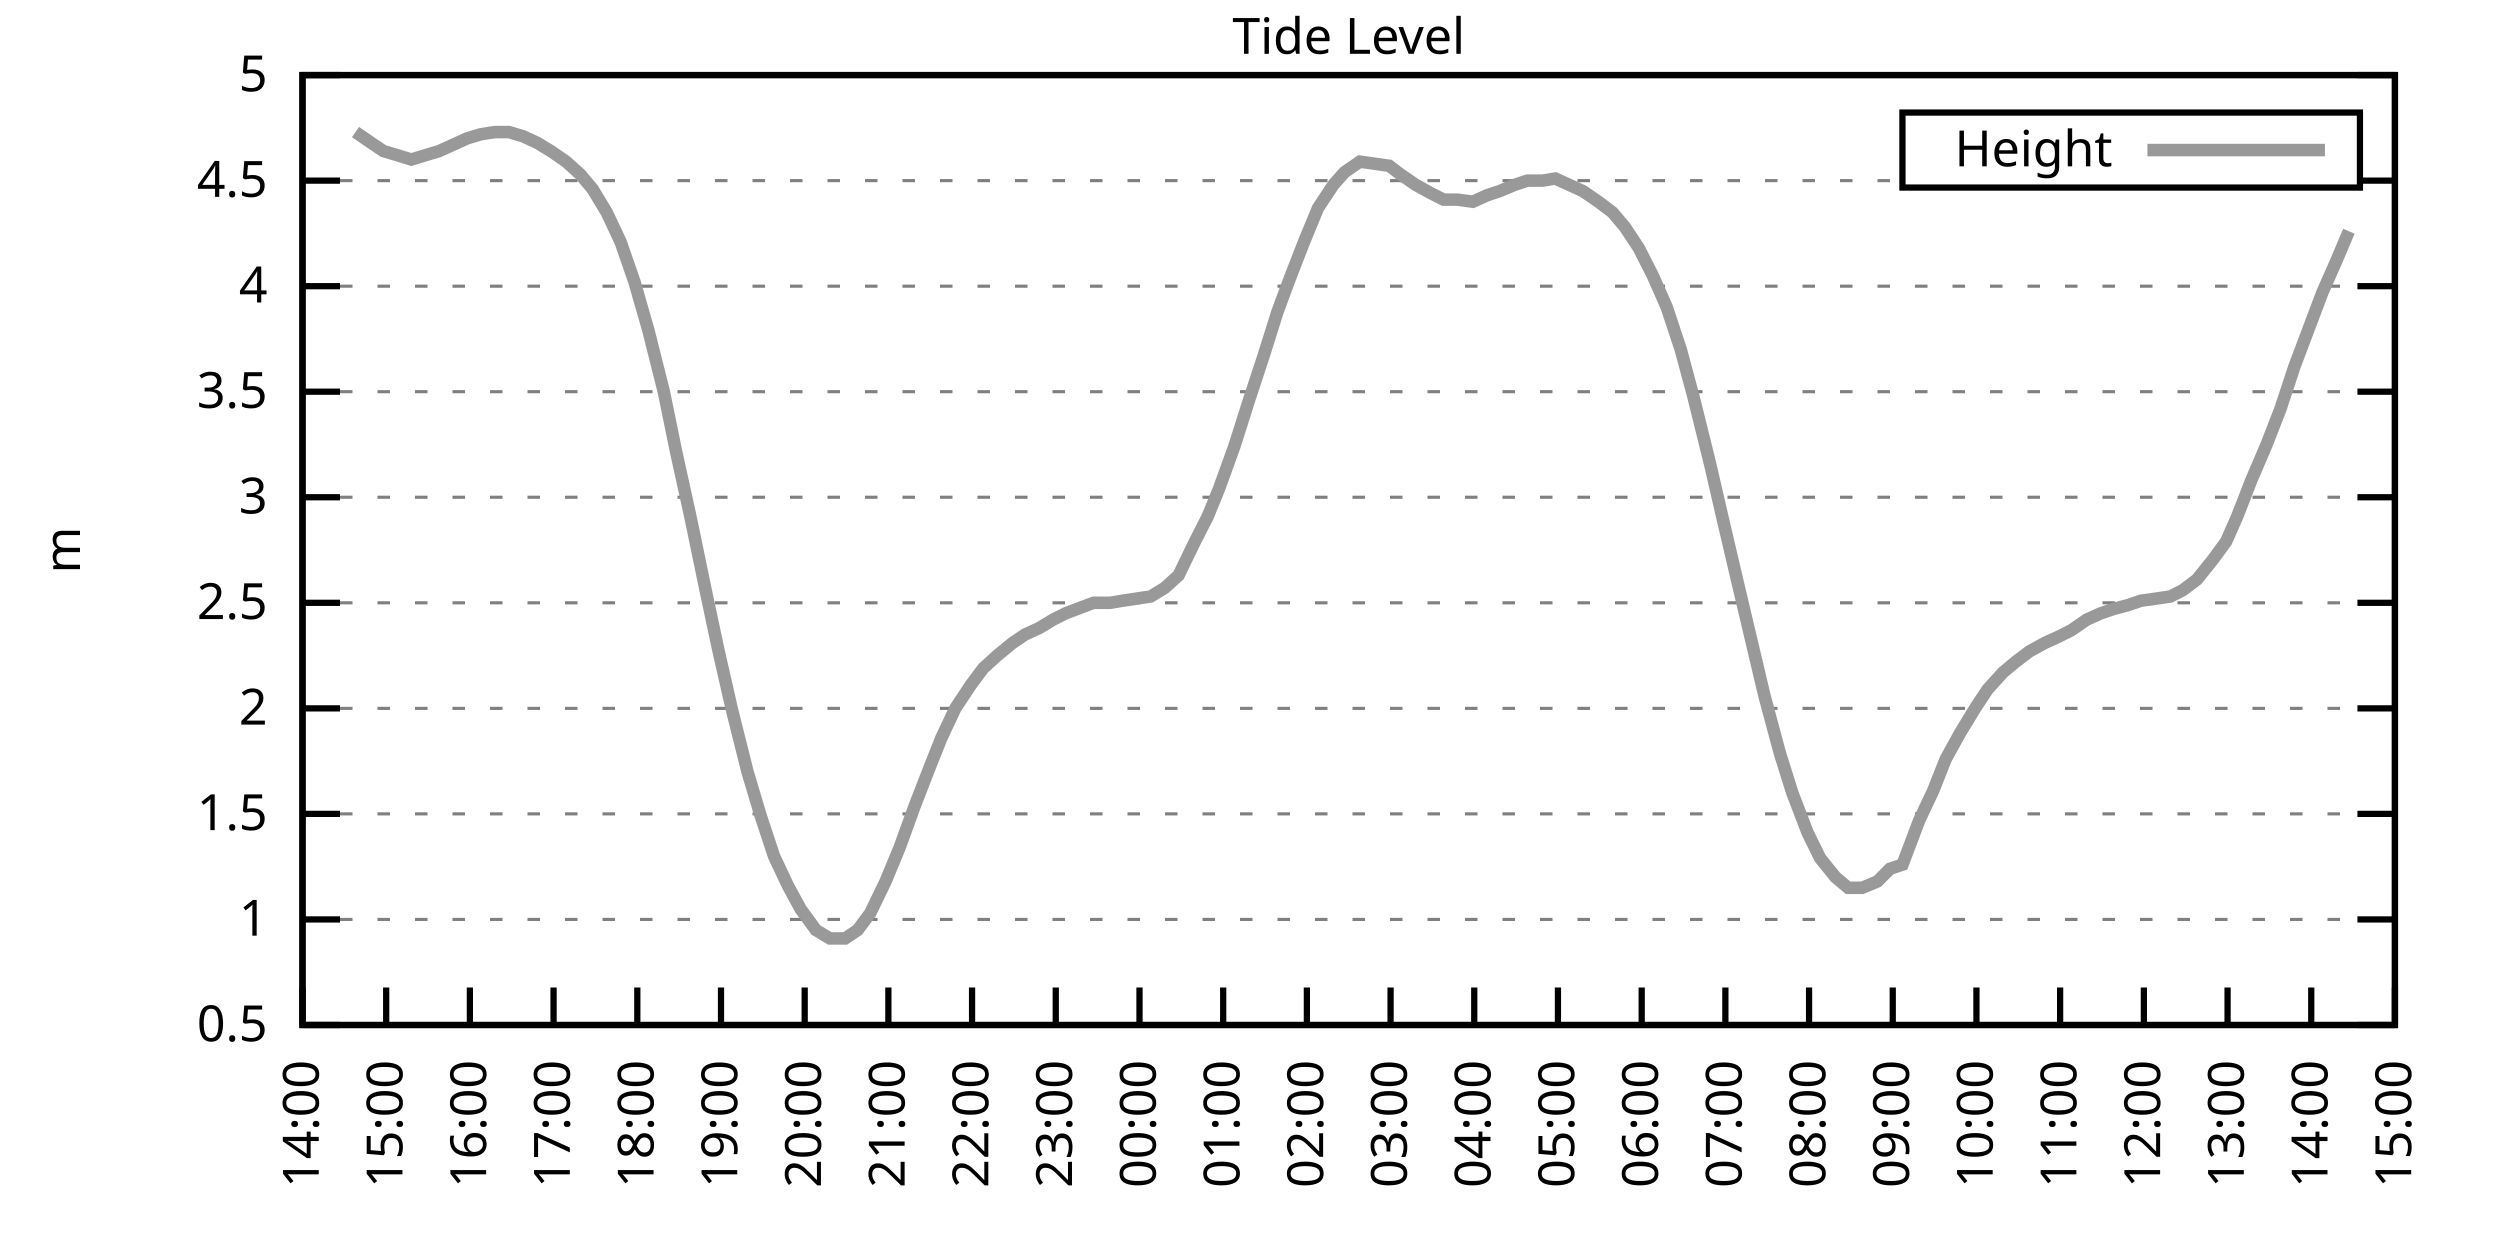
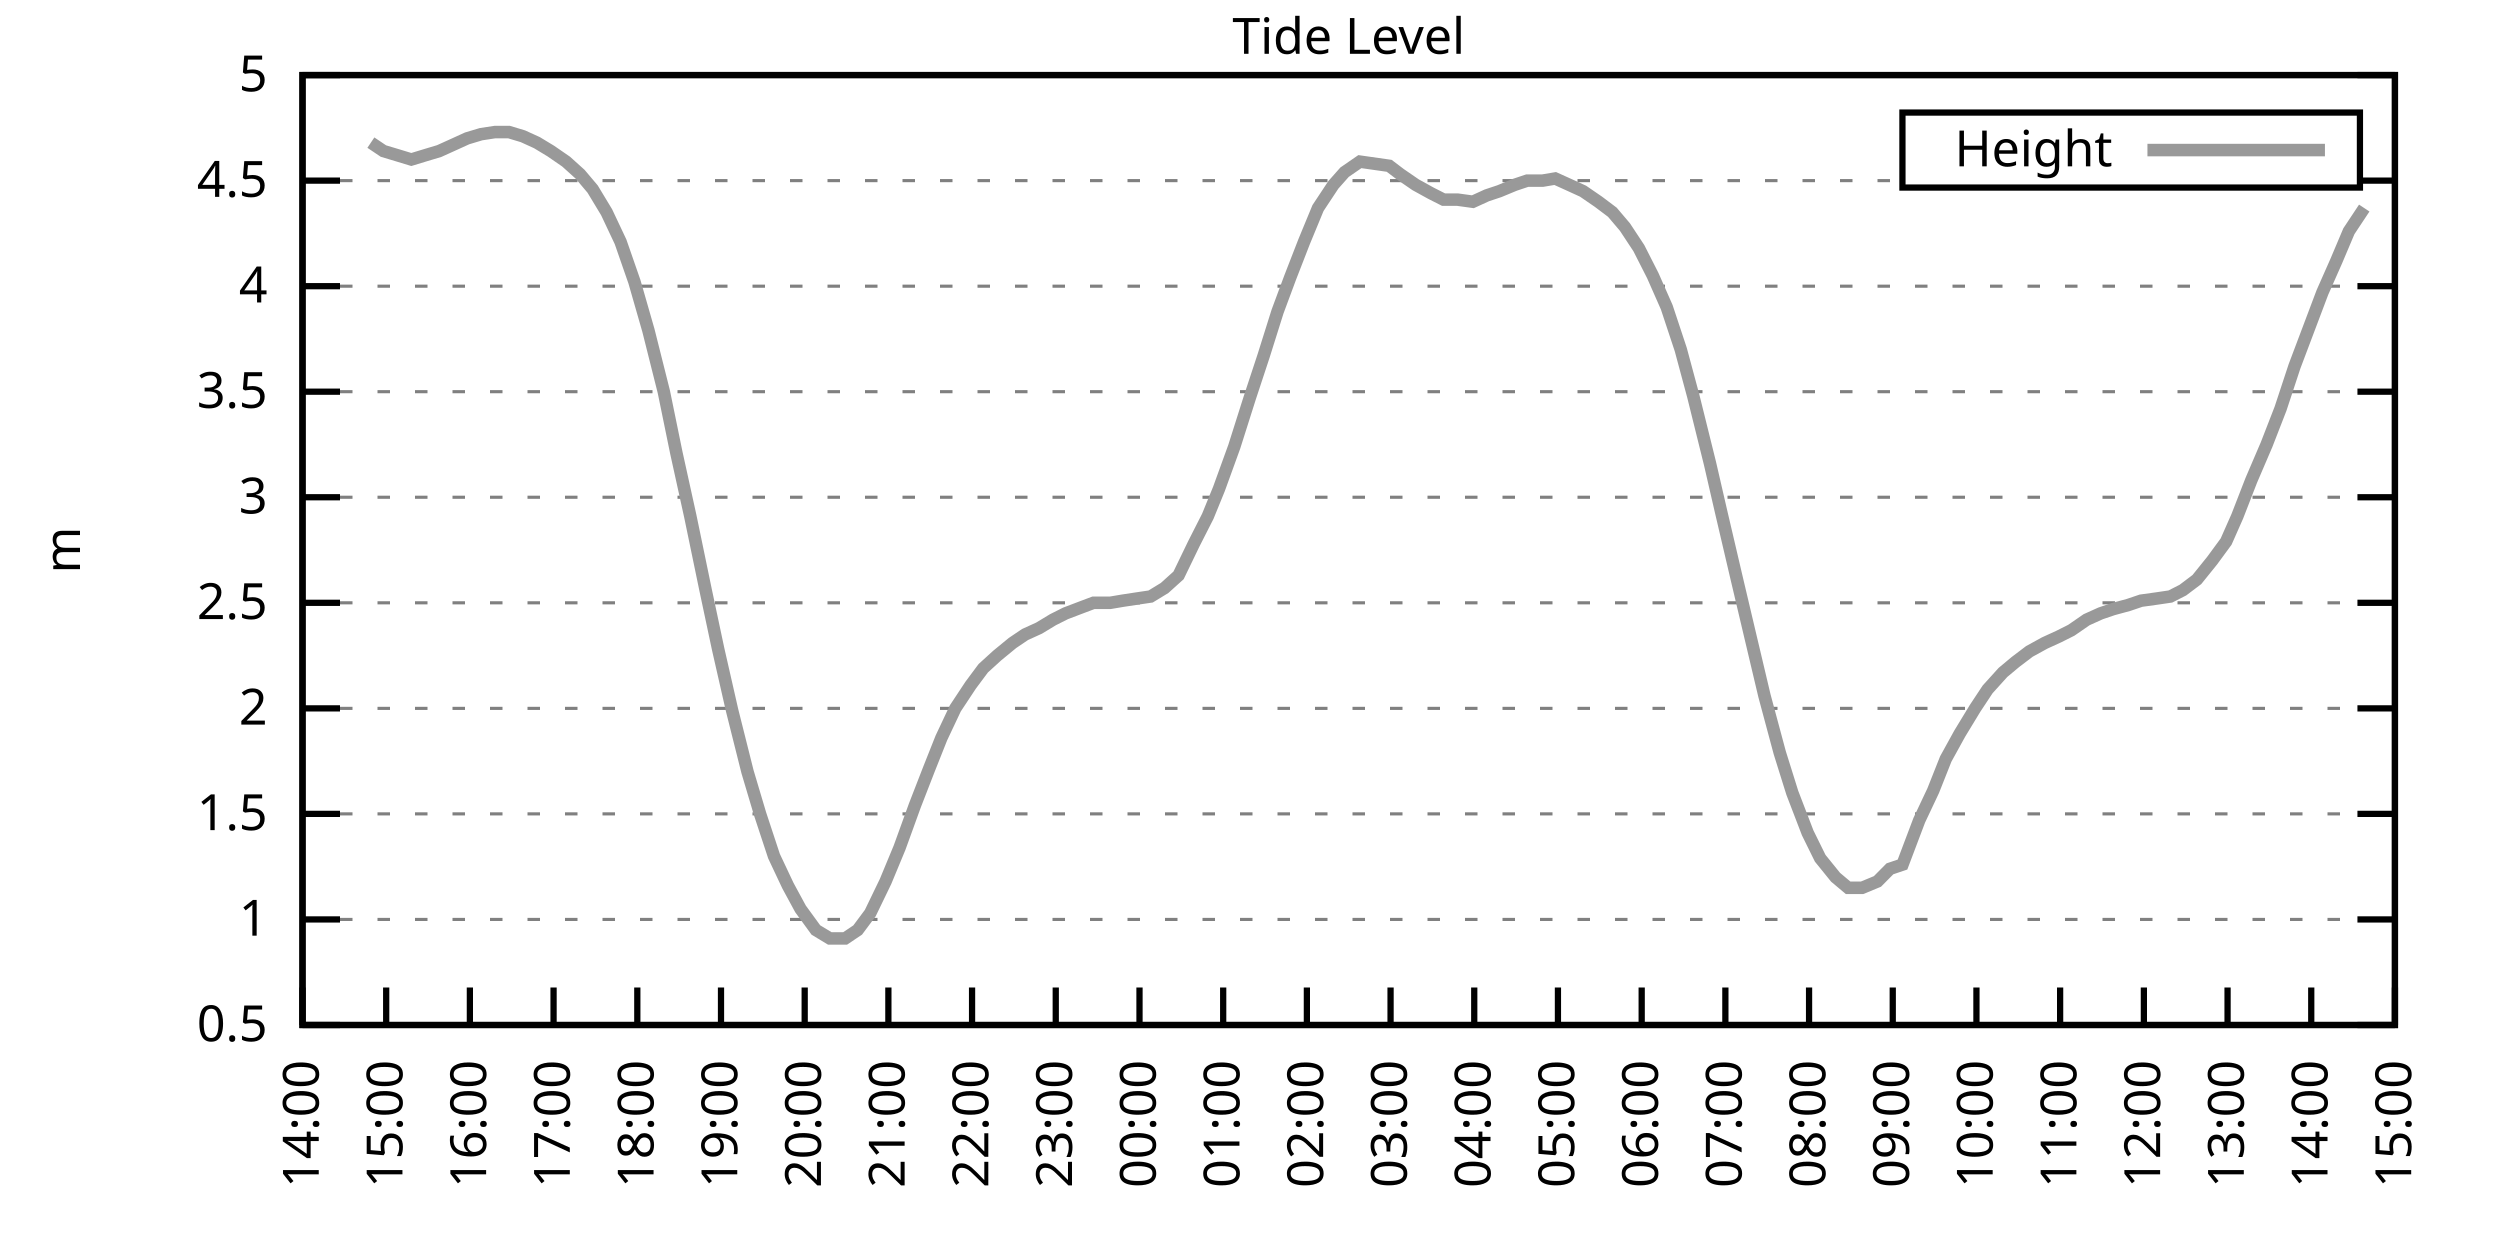
<svg xmlns="http://www.w3.org/2000/svg" xmlns:xlink="http://www.w3.org/1999/xlink" width="400" height="200" viewBox="0 0 400 200">
  <g id="gnuplot_canvas">
    <rect x="0" y="0" width="400" height="200" fill="none" />
    <defs>
      <circle id="gpDot" r="0.5" stroke-width="0.5" stroke="currentColor" />
      <path id="gpPt0" stroke-width="0.333" stroke="currentColor" d="M-1,0 h2 M0,-1 v2" />
      <path id="gpPt1" stroke-width="0.333" stroke="currentColor" d="M-1,-1 L1,1 M1,-1 L-1,1" />
      <path id="gpPt2" stroke-width="0.333" stroke="currentColor" d="M-1,0 L1,0 M0,-1 L0,1 M-1,-1 L1,1 M-1,1 L1,-1" />
      <rect id="gpPt3" stroke-width="0.333" stroke="currentColor" x="-1" y="-1" width="2" height="2" />
      <rect id="gpPt4" stroke-width="0.333" stroke="currentColor" fill="currentColor" x="-1" y="-1" width="2" height="2" />
      <circle id="gpPt5" stroke-width="0.333" stroke="currentColor" cx="0" cy="0" r="1" />
      <use xlink:href="#gpPt5" id="gpPt6" fill="currentColor" stroke="none" />
      <path id="gpPt7" stroke-width="0.333" stroke="currentColor" d="M0,-1.33 L-1.33,0.67 L1.33,0.67 z" />
      <use xlink:href="#gpPt7" id="gpPt8" fill="currentColor" stroke="none" />
      <use xlink:href="#gpPt7" id="gpPt9" stroke="currentColor" transform="rotate(180)" />
      <use xlink:href="#gpPt9" id="gpPt10" fill="currentColor" stroke="none" />
      <use xlink:href="#gpPt3" id="gpPt11" stroke="currentColor" transform="rotate(45)" />
      <use xlink:href="#gpPt11" id="gpPt12" fill="currentColor" stroke="none" />
      <path id="gpPt13" stroke-width="0.333" stroke="currentColor" d="M0,1.330 L1.265,0.411 L0.782,-1.067 L-0.782,-1.076 L-1.265,0.411 z" />
      <use xlink:href="#gpPt13" id="gpPt14" fill="currentColor" stroke="none" />
      <filter id="textbox" filterUnits="objectBoundingBox" x="0" y="0" height="1" width="1">
        <feFlood flood-color="white" flood-opacity="1" result="bgnd" />
        <feComposite in="SourceGraphic" in2="bgnd" operator="atop" />
      </filter>
      <filter id="greybox" filterUnits="objectBoundingBox" x="0" y="0" height="1" width="1">
        <feFlood flood-color="lightgrey" flood-opacity="1" result="grey" />
        <feComposite in="SourceGraphic" in2="grey" operator="atop" />
      </filter>
    </defs>
    <g fill="none" color="white" stroke="currentColor" stroke-width="1.00" stroke-linecap="butt" stroke-linejoin="miter">
</g>
    <g fill="none" color="black" stroke="currentColor" stroke-width="1.00" stroke-linecap="butt" stroke-linejoin="miter">
      <g stroke="none" shape-rendering="crispEdges">
        <polygon fill="rgb(255, 255, 255)" points="48.40,164.00 383.18,164.00 383.18,12.02 48.40,12.02 " />
      </g>
    </g>
    <g fill="none" color="black" stroke="currentColor" stroke-width="1.00" stroke-linecap="butt" stroke-linejoin="miter">
</g>
    <g fill="none" color="black" stroke="black" stroke-width="0.50" stroke-linecap="butt" stroke-linejoin="miter">
</g>
    <g fill="none" color="gray" stroke="currentColor" stroke-width="0.50" stroke-linecap="butt" stroke-linejoin="miter">
      <path stroke="gray" stroke-dasharray="2,4" class="gridline" d="M48.40,164.00 L383.19,164.00  " />
    </g>
    <g fill="none" color="gray" stroke="gray" stroke-width="1.00" stroke-linecap="butt" stroke-linejoin="miter">
</g>
    <g fill="none" color="black" stroke="currentColor" stroke-width="1.00" stroke-linecap="butt" stroke-linejoin="miter">
      <path stroke="black" d="M48.40,164.00 L54.40,164.00 M383.19,164.00 L377.19,164.00  " />
      <g transform="translate(42.80,166.60)" stroke="none" fill="black" font-family="Sans" font-size="8.00" text-anchor="end">
        <text>
          <tspan font-family="Sans"> 0.5</tspan>
        </text>
      </g>
    </g>
    <g fill="none" color="black" stroke="currentColor" stroke-width="1.00" stroke-linecap="butt" stroke-linejoin="miter">
</g>
    <g fill="none" color="black" stroke="black" stroke-width="0.50" stroke-linecap="butt" stroke-linejoin="miter">
</g>
    <g fill="none" color="gray" stroke="currentColor" stroke-width="0.50" stroke-linecap="butt" stroke-linejoin="miter">
      <path stroke="gray" stroke-dasharray="2,4" class="gridline" d="M48.40,147.11 L383.19,147.11  " />
    </g>
    <g fill="none" color="gray" stroke="gray" stroke-width="1.00" stroke-linecap="butt" stroke-linejoin="miter">
</g>
    <g fill="none" color="black" stroke="currentColor" stroke-width="1.00" stroke-linecap="butt" stroke-linejoin="miter">
      <path stroke="black" d="M48.40,147.11 L54.40,147.11 M383.19,147.11 L377.19,147.11  " />
      <g transform="translate(42.80,149.71)" stroke="none" fill="black" font-family="Sans" font-size="8.00" text-anchor="end">
        <text>
          <tspan font-family="Sans"> 1</tspan>
        </text>
      </g>
    </g>
    <g fill="none" color="black" stroke="currentColor" stroke-width="1.00" stroke-linecap="butt" stroke-linejoin="miter">
</g>
    <g fill="none" color="black" stroke="black" stroke-width="0.50" stroke-linecap="butt" stroke-linejoin="miter">
</g>
    <g fill="none" color="gray" stroke="currentColor" stroke-width="0.50" stroke-linecap="butt" stroke-linejoin="miter">
      <path stroke="gray" stroke-dasharray="2,4" class="gridline" d="M48.40,130.22 L383.19,130.22  " />
    </g>
    <g fill="none" color="gray" stroke="gray" stroke-width="1.00" stroke-linecap="butt" stroke-linejoin="miter">
</g>
    <g fill="none" color="black" stroke="currentColor" stroke-width="1.00" stroke-linecap="butt" stroke-linejoin="miter">
      <path stroke="black" d="M48.40,130.22 L54.40,130.22 M383.19,130.22 L377.19,130.22  " />
      <g transform="translate(42.80,132.82)" stroke="none" fill="black" font-family="Sans" font-size="8.00" text-anchor="end">
        <text>
          <tspan font-family="Sans"> 1.5</tspan>
        </text>
      </g>
    </g>
    <g fill="none" color="black" stroke="currentColor" stroke-width="1.00" stroke-linecap="butt" stroke-linejoin="miter">
</g>
    <g fill="none" color="black" stroke="black" stroke-width="0.50" stroke-linecap="butt" stroke-linejoin="miter">
</g>
    <g fill="none" color="gray" stroke="currentColor" stroke-width="0.50" stroke-linecap="butt" stroke-linejoin="miter">
      <path stroke="gray" stroke-dasharray="2,4" class="gridline" d="M48.40,113.34 L383.19,113.34  " />
    </g>
    <g fill="none" color="gray" stroke="gray" stroke-width="1.00" stroke-linecap="butt" stroke-linejoin="miter">
</g>
    <g fill="none" color="black" stroke="currentColor" stroke-width="1.00" stroke-linecap="butt" stroke-linejoin="miter">
      <path stroke="black" d="M48.40,113.34 L54.40,113.34 M383.19,113.34 L377.19,113.34  " />
      <g transform="translate(42.80,115.94)" stroke="none" fill="black" font-family="Sans" font-size="8.00" text-anchor="end">
        <text>
          <tspan font-family="Sans"> 2</tspan>
        </text>
      </g>
    </g>
    <g fill="none" color="black" stroke="currentColor" stroke-width="1.00" stroke-linecap="butt" stroke-linejoin="miter">
</g>
    <g fill="none" color="black" stroke="black" stroke-width="0.50" stroke-linecap="butt" stroke-linejoin="miter">
</g>
    <g fill="none" color="gray" stroke="currentColor" stroke-width="0.50" stroke-linecap="butt" stroke-linejoin="miter">
      <path stroke="gray" stroke-dasharray="2,4" class="gridline" d="M48.40,96.45 L383.19,96.45  " />
    </g>
    <g fill="none" color="gray" stroke="gray" stroke-width="1.00" stroke-linecap="butt" stroke-linejoin="miter">
</g>
    <g fill="none" color="black" stroke="currentColor" stroke-width="1.00" stroke-linecap="butt" stroke-linejoin="miter">
      <path stroke="black" d="M48.40,96.45 L54.40,96.45 M383.19,96.45 L377.19,96.45  " />
      <g transform="translate(42.80,99.05)" stroke="none" fill="black" font-family="Sans" font-size="8.00" text-anchor="end">
        <text>
          <tspan font-family="Sans"> 2.5</tspan>
        </text>
      </g>
    </g>
    <g fill="none" color="black" stroke="currentColor" stroke-width="1.00" stroke-linecap="butt" stroke-linejoin="miter">
</g>
    <g fill="none" color="black" stroke="black" stroke-width="0.50" stroke-linecap="butt" stroke-linejoin="miter">
</g>
    <g fill="none" color="gray" stroke="currentColor" stroke-width="0.50" stroke-linecap="butt" stroke-linejoin="miter">
      <path stroke="gray" stroke-dasharray="2,4" class="gridline" d="M48.40,79.56 L383.19,79.56  " />
    </g>
    <g fill="none" color="gray" stroke="gray" stroke-width="1.00" stroke-linecap="butt" stroke-linejoin="miter">
</g>
    <g fill="none" color="black" stroke="currentColor" stroke-width="1.00" stroke-linecap="butt" stroke-linejoin="miter">
      <path stroke="black" d="M48.40,79.56 L54.40,79.56 M383.19,79.56 L377.19,79.56  " />
      <g transform="translate(42.80,82.16)" stroke="none" fill="black" font-family="Sans" font-size="8.00" text-anchor="end">
        <text>
          <tspan font-family="Sans"> 3</tspan>
        </text>
      </g>
    </g>
    <g fill="none" color="black" stroke="currentColor" stroke-width="1.00" stroke-linecap="butt" stroke-linejoin="miter">
</g>
    <g fill="none" color="black" stroke="black" stroke-width="0.50" stroke-linecap="butt" stroke-linejoin="miter">
</g>
    <g fill="none" color="gray" stroke="currentColor" stroke-width="0.50" stroke-linecap="butt" stroke-linejoin="miter">
      <path stroke="gray" stroke-dasharray="2,4" class="gridline" d="M48.40,62.67 L383.19,62.67  " />
    </g>
    <g fill="none" color="gray" stroke="gray" stroke-width="1.00" stroke-linecap="butt" stroke-linejoin="miter">
</g>
    <g fill="none" color="black" stroke="currentColor" stroke-width="1.00" stroke-linecap="butt" stroke-linejoin="miter">
      <path stroke="black" d="M48.40,62.67 L54.40,62.67 M383.19,62.67 L377.19,62.67  " />
      <g transform="translate(42.80,65.27)" stroke="none" fill="black" font-family="Sans" font-size="8.00" text-anchor="end">
        <text>
          <tspan font-family="Sans"> 3.5</tspan>
        </text>
      </g>
    </g>
    <g fill="none" color="black" stroke="currentColor" stroke-width="1.00" stroke-linecap="butt" stroke-linejoin="miter">
</g>
    <g fill="none" color="black" stroke="black" stroke-width="0.50" stroke-linecap="butt" stroke-linejoin="miter">
</g>
    <g fill="none" color="gray" stroke="currentColor" stroke-width="0.50" stroke-linecap="butt" stroke-linejoin="miter">
      <path stroke="gray" stroke-dasharray="2,4" class="gridline" d="M48.40,45.79 L383.19,45.79  " />
    </g>
    <g fill="none" color="gray" stroke="gray" stroke-width="1.00" stroke-linecap="butt" stroke-linejoin="miter">
</g>
    <g fill="none" color="black" stroke="currentColor" stroke-width="1.00" stroke-linecap="butt" stroke-linejoin="miter">
      <path stroke="black" d="M48.40,45.79 L54.40,45.79 M383.19,45.79 L377.19,45.79  " />
      <g transform="translate(42.80,48.39)" stroke="none" fill="black" font-family="Sans" font-size="8.00" text-anchor="end">
        <text>
          <tspan font-family="Sans"> 4</tspan>
        </text>
      </g>
    </g>
    <g fill="none" color="black" stroke="currentColor" stroke-width="1.00" stroke-linecap="butt" stroke-linejoin="miter">
</g>
    <g fill="none" color="black" stroke="black" stroke-width="0.50" stroke-linecap="butt" stroke-linejoin="miter">
</g>
    <g fill="none" color="gray" stroke="currentColor" stroke-width="0.50" stroke-linecap="butt" stroke-linejoin="miter">
      <path stroke="gray" stroke-dasharray="2,4" class="gridline" d="M48.40,28.90 L304.39,28.90 M377.59,28.90 L383.19,28.90  " />
    </g>
    <g fill="none" color="gray" stroke="gray" stroke-width="1.00" stroke-linecap="butt" stroke-linejoin="miter">
</g>
    <g fill="none" color="black" stroke="currentColor" stroke-width="1.00" stroke-linecap="butt" stroke-linejoin="miter">
      <path stroke="black" d="M48.40,28.90 L54.40,28.90 M383.19,28.90 L377.19,28.90  " />
      <g transform="translate(42.80,31.50)" stroke="none" fill="black" font-family="Sans" font-size="8.00" text-anchor="end">
        <text>
          <tspan font-family="Sans"> 4.5</tspan>
        </text>
      </g>
    </g>
    <g fill="none" color="black" stroke="currentColor" stroke-width="1.00" stroke-linecap="butt" stroke-linejoin="miter">
</g>
    <g fill="none" color="black" stroke="black" stroke-width="0.50" stroke-linecap="butt" stroke-linejoin="miter">
</g>
    <g fill="none" color="gray" stroke="currentColor" stroke-width="0.50" stroke-linecap="butt" stroke-linejoin="miter">
      <path stroke="gray" stroke-dasharray="2,4" class="gridline" d="M48.40,12.01 L383.19,12.01  " />
    </g>
    <g fill="none" color="gray" stroke="gray" stroke-width="1.00" stroke-linecap="butt" stroke-linejoin="miter">
</g>
    <g fill="none" color="black" stroke="currentColor" stroke-width="1.00" stroke-linecap="butt" stroke-linejoin="miter">
      <path stroke="black" d="M48.40,12.01 L54.40,12.01 M383.19,12.01 L377.19,12.01  " />
      <g transform="translate(42.80,14.61)" stroke="none" fill="black" font-family="Sans" font-size="8.00" text-anchor="end">
        <text>
          <tspan font-family="Sans"> 5</tspan>
        </text>
      </g>
    </g>
    <g fill="none" color="black" stroke="currentColor" stroke-width="1.00" stroke-linecap="butt" stroke-linejoin="miter">
      <path stroke="black" d="M48.40,164.00 L48.40,158.00  " />
      <g transform="translate(51.00,169.60) rotate(270.00)" stroke="none" fill="black" font-family="Sans" font-size="8.00" text-anchor="end">
        <text>
          <tspan font-family="Sans">14:00</tspan>
        </text>
      </g>
    </g>
    <g fill="none" color="black" stroke="currentColor" stroke-width="1.00" stroke-linecap="butt" stroke-linejoin="miter">
      <path stroke="black" d="M61.79,164.00 L61.79,158.00  " />
      <g transform="translate(64.39,169.60) rotate(270.00)" stroke="none" fill="black" font-family="Sans" font-size="8.00" text-anchor="end">
        <text>
          <tspan font-family="Sans">15:00</tspan>
        </text>
      </g>
    </g>
    <g fill="none" color="black" stroke="currentColor" stroke-width="1.00" stroke-linecap="butt" stroke-linejoin="miter">
      <path stroke="black" d="M75.18,164.00 L75.18,158.00  " />
      <g transform="translate(77.78,169.60) rotate(270.00)" stroke="none" fill="black" font-family="Sans" font-size="8.00" text-anchor="end">
        <text>
          <tspan font-family="Sans">16:00</tspan>
        </text>
      </g>
    </g>
    <g fill="none" color="black" stroke="currentColor" stroke-width="1.00" stroke-linecap="butt" stroke-linejoin="miter">
      <path stroke="black" d="M88.57,164.00 L88.57,158.00  " />
      <g transform="translate(91.17,169.60) rotate(270.00)" stroke="none" fill="black" font-family="Sans" font-size="8.00" text-anchor="end">
        <text>
          <tspan font-family="Sans">17:00</tspan>
        </text>
      </g>
    </g>
    <g fill="none" color="black" stroke="currentColor" stroke-width="1.00" stroke-linecap="butt" stroke-linejoin="miter">
      <path stroke="black" d="M101.97,164.00 L101.97,158.00  " />
      <g transform="translate(104.57,169.60) rotate(270.00)" stroke="none" fill="black" font-family="Sans" font-size="8.00" text-anchor="end">
        <text>
          <tspan font-family="Sans">18:00</tspan>
        </text>
      </g>
    </g>
    <g fill="none" color="black" stroke="currentColor" stroke-width="1.00" stroke-linecap="butt" stroke-linejoin="miter">
      <path stroke="black" d="M115.36,164.00 L115.36,158.00  " />
      <g transform="translate(117.96,169.60) rotate(270.00)" stroke="none" fill="black" font-family="Sans" font-size="8.00" text-anchor="end">
        <text>
          <tspan font-family="Sans">19:00</tspan>
        </text>
      </g>
    </g>
    <g fill="none" color="black" stroke="currentColor" stroke-width="1.00" stroke-linecap="butt" stroke-linejoin="miter">
      <path stroke="black" d="M128.75,164.00 L128.75,158.00  " />
      <g transform="translate(131.35,169.60) rotate(270.00)" stroke="none" fill="black" font-family="Sans" font-size="8.00" text-anchor="end">
        <text>
          <tspan font-family="Sans">20:00</tspan>
        </text>
      </g>
    </g>
    <g fill="none" color="black" stroke="currentColor" stroke-width="1.00" stroke-linecap="butt" stroke-linejoin="miter">
      <path stroke="black" d="M142.14,164.00 L142.14,158.00  " />
      <g transform="translate(144.74,169.60) rotate(270.00)" stroke="none" fill="black" font-family="Sans" font-size="8.00" text-anchor="end">
        <text>
          <tspan font-family="Sans">21:00</tspan>
        </text>
      </g>
    </g>
    <g fill="none" color="black" stroke="currentColor" stroke-width="1.00" stroke-linecap="butt" stroke-linejoin="miter">
      <path stroke="black" d="M155.53,164.00 L155.53,158.00  " />
      <g transform="translate(158.13,169.60) rotate(270.00)" stroke="none" fill="black" font-family="Sans" font-size="8.00" text-anchor="end">
        <text>
          <tspan font-family="Sans">22:00</tspan>
        </text>
      </g>
    </g>
    <g fill="none" color="black" stroke="currentColor" stroke-width="1.00" stroke-linecap="butt" stroke-linejoin="miter">
      <path stroke="black" d="M168.92,164.00 L168.92,158.00  " />
      <g transform="translate(171.52,169.60) rotate(270.00)" stroke="none" fill="black" font-family="Sans" font-size="8.00" text-anchor="end">
        <text>
          <tspan font-family="Sans">23:00</tspan>
        </text>
      </g>
    </g>
    <g fill="none" color="black" stroke="currentColor" stroke-width="1.00" stroke-linecap="butt" stroke-linejoin="miter">
      <path stroke="black" d="M182.32,164.00 L182.32,158.00  " />
      <g transform="translate(184.92,169.60) rotate(270.00)" stroke="none" fill="black" font-family="Sans" font-size="8.00" text-anchor="end">
        <text>
          <tspan font-family="Sans">00:00</tspan>
        </text>
      </g>
    </g>
    <g fill="none" color="black" stroke="currentColor" stroke-width="1.00" stroke-linecap="butt" stroke-linejoin="miter">
      <path stroke="black" d="M195.71,164.00 L195.71,158.00  " />
      <g transform="translate(198.31,169.60) rotate(270.00)" stroke="none" fill="black" font-family="Sans" font-size="8.00" text-anchor="end">
        <text>
          <tspan font-family="Sans">01:00</tspan>
        </text>
      </g>
    </g>
    <g fill="none" color="black" stroke="currentColor" stroke-width="1.00" stroke-linecap="butt" stroke-linejoin="miter">
      <path stroke="black" d="M209.10,164.00 L209.10,158.00  " />
      <g transform="translate(211.70,169.60) rotate(270.00)" stroke="none" fill="black" font-family="Sans" font-size="8.00" text-anchor="end">
        <text>
          <tspan font-family="Sans">02:00</tspan>
        </text>
      </g>
    </g>
    <g fill="none" color="black" stroke="currentColor" stroke-width="1.00" stroke-linecap="butt" stroke-linejoin="miter">
      <path stroke="black" d="M222.49,164.00 L222.49,158.00  " />
      <g transform="translate(225.09,169.60) rotate(270.00)" stroke="none" fill="black" font-family="Sans" font-size="8.00" text-anchor="end">
        <text>
          <tspan font-family="Sans">03:00</tspan>
        </text>
      </g>
    </g>
    <g fill="none" color="black" stroke="currentColor" stroke-width="1.00" stroke-linecap="butt" stroke-linejoin="miter">
      <path stroke="black" d="M235.88,164.00 L235.88,158.00  " />
      <g transform="translate(238.48,169.60) rotate(270.00)" stroke="none" fill="black" font-family="Sans" font-size="8.00" text-anchor="end">
        <text>
          <tspan font-family="Sans">04:00</tspan>
        </text>
      </g>
    </g>
    <g fill="none" color="black" stroke="currentColor" stroke-width="1.00" stroke-linecap="butt" stroke-linejoin="miter">
      <path stroke="black" d="M249.27,164.00 L249.27,158.00  " />
      <g transform="translate(251.87,169.60) rotate(270.00)" stroke="none" fill="black" font-family="Sans" font-size="8.00" text-anchor="end">
        <text>
          <tspan font-family="Sans">05:00</tspan>
        </text>
      </g>
    </g>
    <g fill="none" color="black" stroke="currentColor" stroke-width="1.00" stroke-linecap="butt" stroke-linejoin="miter">
      <path stroke="black" d="M262.67,164.00 L262.67,158.00  " />
      <g transform="translate(265.27,169.60) rotate(270.00)" stroke="none" fill="black" font-family="Sans" font-size="8.00" text-anchor="end">
        <text>
          <tspan font-family="Sans">06:00</tspan>
        </text>
      </g>
    </g>
    <g fill="none" color="black" stroke="currentColor" stroke-width="1.00" stroke-linecap="butt" stroke-linejoin="miter">
      <path stroke="black" d="M276.06,164.00 L276.06,158.00  " />
      <g transform="translate(278.66,169.60) rotate(270.00)" stroke="none" fill="black" font-family="Sans" font-size="8.00" text-anchor="end">
        <text>
          <tspan font-family="Sans">07:00</tspan>
        </text>
      </g>
    </g>
    <g fill="none" color="black" stroke="currentColor" stroke-width="1.00" stroke-linecap="butt" stroke-linejoin="miter">
      <path stroke="black" d="M289.45,164.00 L289.45,158.00  " />
      <g transform="translate(292.05,169.60) rotate(270.00)" stroke="none" fill="black" font-family="Sans" font-size="8.00" text-anchor="end">
        <text>
          <tspan font-family="Sans">08:00</tspan>
        </text>
      </g>
    </g>
    <g fill="none" color="black" stroke="currentColor" stroke-width="1.00" stroke-linecap="butt" stroke-linejoin="miter">
      <path stroke="black" d="M302.84,164.00 L302.84,158.00  " />
      <g transform="translate(305.44,169.60) rotate(270.00)" stroke="none" fill="black" font-family="Sans" font-size="8.00" text-anchor="end">
        <text>
          <tspan font-family="Sans">09:00</tspan>
        </text>
      </g>
    </g>
    <g fill="none" color="black" stroke="currentColor" stroke-width="1.00" stroke-linecap="butt" stroke-linejoin="miter">
      <path stroke="black" d="M316.23,164.00 L316.23,158.00  " />
      <g transform="translate(318.83,169.60) rotate(270.00)" stroke="none" fill="black" font-family="Sans" font-size="8.00" text-anchor="end">
        <text>
          <tspan font-family="Sans">10:00</tspan>
        </text>
      </g>
    </g>
    <g fill="none" color="black" stroke="currentColor" stroke-width="1.00" stroke-linecap="butt" stroke-linejoin="miter">
      <path stroke="black" d="M329.62,164.00 L329.62,158.00  " />
      <g transform="translate(332.22,169.60) rotate(270.00)" stroke="none" fill="black" font-family="Sans" font-size="8.00" text-anchor="end">
        <text>
          <tspan font-family="Sans">11:00</tspan>
        </text>
      </g>
    </g>
    <g fill="none" color="black" stroke="currentColor" stroke-width="1.00" stroke-linecap="butt" stroke-linejoin="miter">
      <path stroke="black" d="M343.02,164.00 L343.02,158.00  " />
      <g transform="translate(345.62,169.60) rotate(270.00)" stroke="none" fill="black" font-family="Sans" font-size="8.00" text-anchor="end">
        <text>
          <tspan font-family="Sans">12:00</tspan>
        </text>
      </g>
    </g>
    <g fill="none" color="black" stroke="currentColor" stroke-width="1.00" stroke-linecap="butt" stroke-linejoin="miter">
      <path stroke="black" d="M356.41,164.00 L356.41,158.00  " />
      <g transform="translate(359.01,169.60) rotate(270.00)" stroke="none" fill="black" font-family="Sans" font-size="8.00" text-anchor="end">
        <text>
          <tspan font-family="Sans">13:00</tspan>
        </text>
      </g>
    </g>
    <g fill="none" color="black" stroke="currentColor" stroke-width="1.00" stroke-linecap="butt" stroke-linejoin="miter">
      <path stroke="black" d="M369.80,164.00 L369.80,158.00  " />
      <g transform="translate(372.40,169.60) rotate(270.00)" stroke="none" fill="black" font-family="Sans" font-size="8.00" text-anchor="end">
        <text>
          <tspan font-family="Sans">14:00</tspan>
        </text>
      </g>
    </g>
    <g fill="none" color="black" stroke="currentColor" stroke-width="1.00" stroke-linecap="butt" stroke-linejoin="miter">
      <path stroke="black" d="M383.19,164.00 L383.19,158.00  " />
      <g transform="translate(385.79,169.60) rotate(270.00)" stroke="none" fill="black" font-family="Sans" font-size="8.00" text-anchor="end">
        <text>
          <tspan font-family="Sans">15:00</tspan>
        </text>
      </g>
    </g>
    <g fill="none" color="black" stroke="currentColor" stroke-width="1.00" stroke-linecap="butt" stroke-linejoin="miter">
</g>
    <g fill="none" color="black" stroke="currentColor" stroke-width="1.00" stroke-linecap="butt" stroke-linejoin="miter">
      <path stroke="black" d="M48.40,12.01 L48.40,164.00 L383.19,164.00 L383.19,12.01 L48.40,12.01 Z  " />
    </g>
    <g fill="none" color="black" stroke="currentColor" stroke-width="1.00" stroke-linecap="butt" stroke-linejoin="miter">
</g>
    <g fill="none" color="black" stroke="currentColor" stroke-width="1.00" stroke-linecap="butt" stroke-linejoin="miter">
      <path stroke="black" d="M304.39,30.01 L304.39,18.01 L377.59,18.01 L377.59,30.01 L304.39,30.01 Z  " />
    </g>
    <g id="Tide_level_plot_1">
      <g fill="none" color="white" stroke="black" stroke-width="2.00" stroke-linecap="butt" stroke-linejoin="miter">
</g>
      <g fill="none" color="black" stroke="currentColor" stroke-width="2.00" stroke-linecap="butt" stroke-linejoin="miter">
        <g transform="translate(337.99,26.61)" stroke="none" fill="black" font-family="Sans" font-size="8.00" text-anchor="end">
          <text>
            <tspan font-family="Sans">Height</tspan>
          </text>
        </g>
      </g>
      <g fill="none" color="black" stroke="currentColor" stroke-width="2.00" stroke-linecap="butt" stroke-linejoin="miter">
-         <path stroke="rgb(153, 153, 153)" d="M343.59,24.01 L371.99,24.01 M56.88,21.13 L59.34,22.82 L61.35,24.17 L63.58,24.84 L65.81,25.52 L68.04,24.84   L70.27,24.17 L72.50,23.16 L74.74,22.14 L76.97,21.47 L79.20,21.13 L81.43,21.13 L83.66,21.80 L85.90,22.82   L88.13,24.17 L90.58,25.86 L92.82,27.88 L94.82,30.25 L97.06,33.96 L99.29,38.69 L101.52,45.11 L103.75,52.88   L106.21,62.67 L108.22,72.47 L110.45,82.60 L112.90,94.42 L114.91,103.88 L117.14,113.67 L119.60,123.47 L121.61,130.22   L123.84,136.98 L126.07,141.71 L128.08,145.42 L130.54,148.80 L132.77,150.15 L135.22,150.15 L137.23,148.80 L139.24,146.10   L141.69,141.03 L143.93,135.63 L146.38,128.87 L148.61,123.13 L150.62,118.07 L152.85,113.34 L155.31,109.62 L157.32,106.92   L159.55,104.89 L162.01,102.87 L164.01,101.52 L166.25,100.50 L168.48,99.15 L170.49,98.14 L173.17,97.12 L174.95,96.45   L177.63,96.45 L179.64,96.11 L181.87,95.77 L184.10,95.44 L186.33,94.08 L188.57,92.06 L191.02,86.99 L193.25,82.60   L195.04,78.21 L197.49,71.45 L199.95,63.69 L202.18,56.93 L204.41,49.84 L206.42,44.43 L208.65,38.69 L210.88,33.29   L213.34,29.57 L215.13,27.55 L217.58,25.86 L222.27,26.53 L224.05,27.88 L226.51,29.57 L228.96,30.92 L230.97,31.94   L233.20,31.94 L235.66,32.28 L237.89,31.26 L239.90,30.59 L242.36,29.57 L244.36,28.90 L246.82,28.90 L248.83,28.56   L251.06,29.57 L253.29,30.59 L255.75,32.28 L257.98,33.96 L259.99,36.33 L262.22,39.71 L264.45,44.10 L266.68,49.16   L268.92,55.92 L270.92,63.35 L273.60,74.16 L275.39,81.93 L277.84,92.40 L280.07,101.85 L282.31,111.31 L284.76,120.43   L286.77,126.85 L289.23,133.26 L291.23,137.32 L293.69,140.36 L295.70,142.05 L297.93,142.05 L300.39,141.03 L302.39,139.01   L304.40,138.33 L307.08,131.24 L309.31,126.51 L311.32,121.44 L313.55,117.39 L316.01,113.34 L318.02,110.30 L320.47,107.59   L322.48,105.91 L324.71,104.22 L327.17,102.87 L329.40,101.85 L331.41,100.84 L333.86,99.15 L336.10,98.14 L338.10,97.46   L340.56,96.79 L342.57,96.11 L345.02,95.77 L347.26,95.44 L349.26,94.42 L351.50,92.73 L353.95,89.69 L356.18,86.65   L357.97,82.60 L360.20,76.86 L362.66,71.12 L364.89,65.38 L367.12,58.62 L371.58,46.80 L373.82,41.73 L375.82,37.00    " />
+         <path stroke="rgb(153, 153, 153)" d="M343.59,24.01 L371.99,24.01 M59.34,22.82 L61.35,24.17 L63.58,24.84 L65.81,25.52 L68.04,24.84 L70.27,24.17   L72.50,23.16 L74.74,22.14 L76.97,21.47 L79.20,21.13 L81.43,21.13 L83.66,21.80 L85.90,22.82 L88.13,24.17   L90.58,25.86 L92.82,27.88 L94.82,30.25 L97.06,33.96 L99.29,38.69 L101.52,45.11 L103.75,52.88 L106.21,62.67   L108.22,72.47 L110.45,82.60 L112.90,94.42 L114.91,103.88 L117.14,113.67 L119.60,123.47 L121.61,130.22 L123.84,136.98   L126.07,141.71 L128.08,145.42 L130.54,148.80 L132.77,150.15 L135.22,150.15 L137.23,148.80 L139.24,146.10 L141.69,141.03   L143.93,135.63 L146.38,128.87 L148.61,123.13 L150.62,118.07 L152.85,113.34 L155.31,109.62 L157.32,106.92 L159.55,104.89   L162.01,102.87 L164.01,101.52 L166.25,100.50 L168.48,99.15 L170.49,98.14 L173.17,97.12 L174.95,96.45 L177.63,96.45   L179.64,96.11 L181.87,95.77 L184.10,95.44 L186.33,94.08 L188.57,92.06 L191.02,86.99 L193.25,82.60 L195.04,78.21   L197.49,71.45 L199.95,63.69 L202.18,56.93 L204.41,49.84 L206.42,44.43 L208.65,38.69 L210.88,33.29 L213.34,29.57   L215.13,27.55 L217.58,25.86 L222.27,26.53 L224.05,27.88 L226.51,29.57 L228.96,30.92 L230.97,31.94 L233.20,31.94   L235.66,32.28 L237.89,31.26 L239.90,30.59 L242.36,29.57 L244.36,28.90 L246.82,28.90 L248.83,28.56 L251.06,29.57   L253.29,30.59 L255.75,32.28 L257.98,33.96 L259.99,36.33 L262.22,39.71 L264.45,44.10 L266.68,49.16 L268.92,55.92   L270.92,63.35 L273.60,74.16 L275.39,81.93 L277.84,92.40 L280.07,101.85 L282.31,111.31 L284.76,120.43 L286.77,126.85   L289.23,133.26 L291.23,137.32 L293.69,140.36 L295.70,142.05 L297.93,142.05 L300.39,141.03 L302.39,139.01 L304.40,138.33   L307.08,131.24 L309.31,126.51 L311.32,121.44 L313.55,117.39 L316.01,113.34 L318.02,110.30 L320.47,107.59 L322.48,105.91   L324.71,104.22 L327.17,102.87 L329.40,101.85 L331.41,100.84 L333.86,99.15 L336.10,98.14 L338.10,97.46 L340.56,96.79   L342.57,96.11 L345.02,95.77 L347.26,95.44 L349.26,94.42 L351.50,92.73 L353.95,89.69 L356.18,86.65 L357.97,82.60   L360.20,76.86 L362.66,71.12 L364.89,65.38 L367.12,58.62 L371.58,46.80 L373.82,41.73 L375.82,37.00 L378.28,33.29    " />
      </g>
    </g>
    <g fill="none" color="black" stroke="currentColor" stroke-width="2.00" stroke-linecap="butt" stroke-linejoin="miter">
</g>
    <g fill="none" color="black" stroke="black" stroke-width="1.00" stroke-linecap="butt" stroke-linejoin="miter">
</g>
    <g fill="none" color="black" stroke="currentColor" stroke-width="1.00" stroke-linecap="butt" stroke-linejoin="miter">
      <path stroke="black" d="M48.40,12.01 L48.40,164.00 L383.19,164.00 L383.19,12.01 L48.40,12.01 Z  " />
      <g transform="translate(12.80,88.01) rotate(270.00)" stroke="none" fill="black" font-family="Sans" font-size="8.00" text-anchor="middle">
        <text>
          <tspan font-family="Sans">m</tspan>
        </text>
      </g>
    </g>
    <g fill="none" color="black" stroke="currentColor" stroke-width="1.00" stroke-linecap="butt" stroke-linejoin="miter">
</g>
    <g fill="none" color="black" stroke="currentColor" stroke-width="1.00" stroke-linecap="butt" stroke-linejoin="miter">
      <g transform="translate(215.79,8.61)" stroke="none" fill="black" font-family="Sans" font-size="8.00" text-anchor="middle">
        <text>
          <tspan font-family="Sans">Tide Level</tspan>
        </text>
      </g>
    </g>
    <g fill="none" color="black" stroke="currentColor" stroke-width="1.00" stroke-linecap="butt" stroke-linejoin="miter">
</g>
  </g>
</svg>
